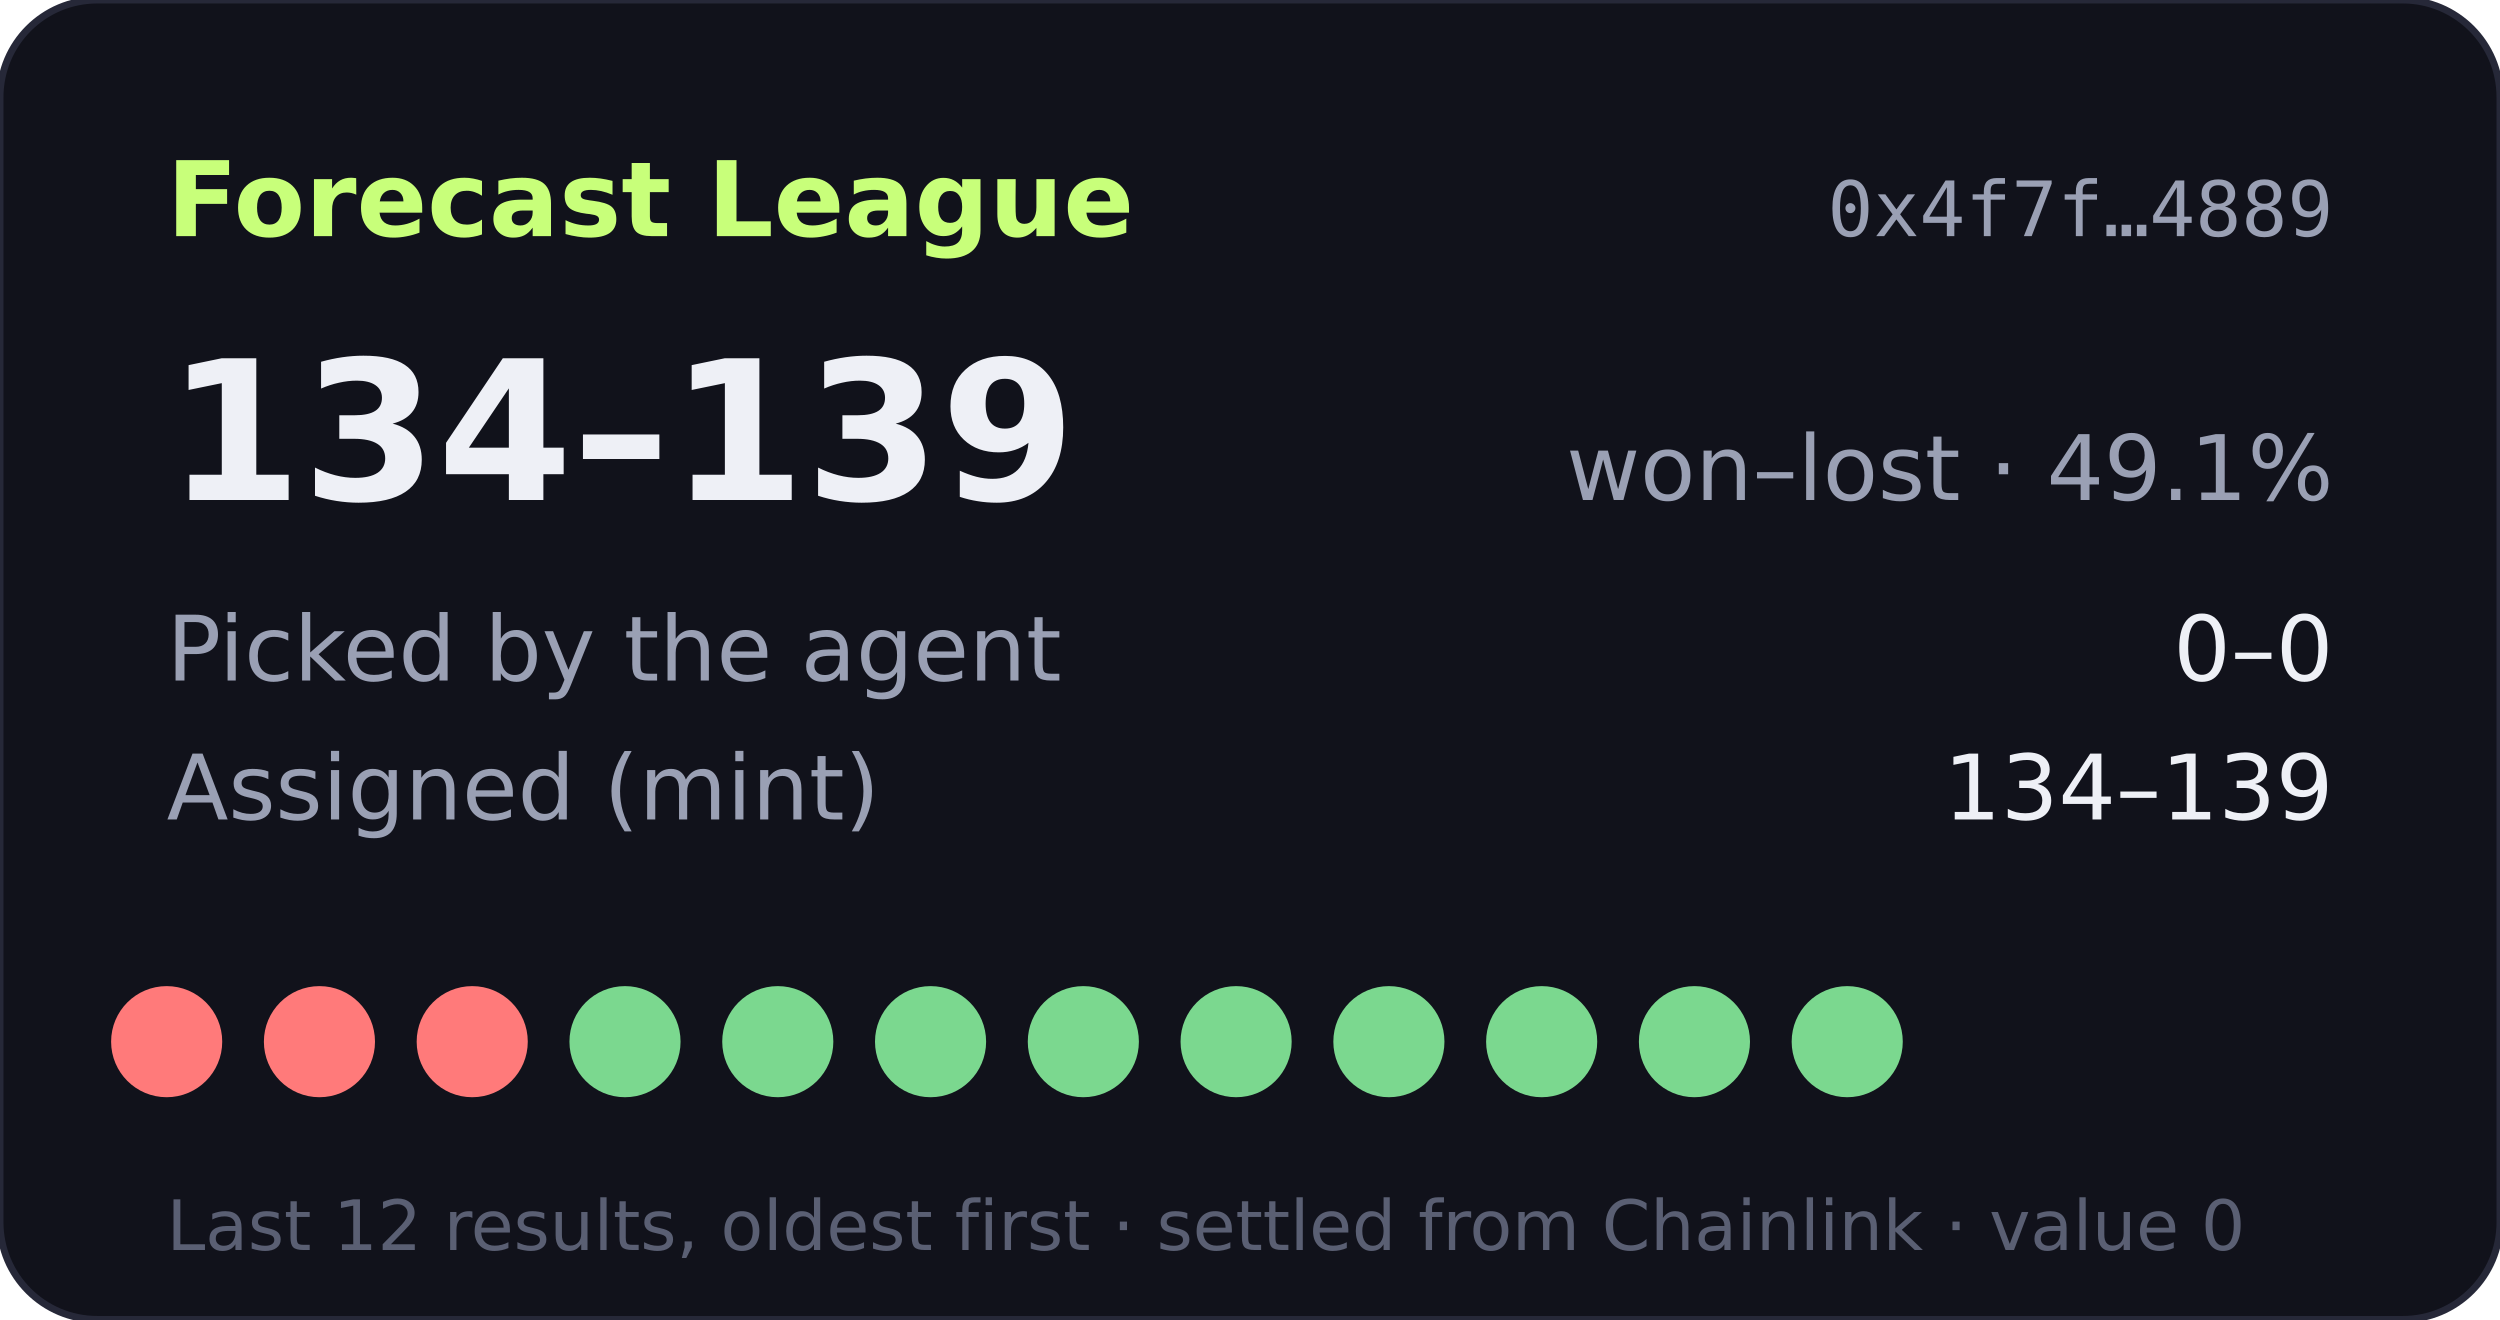
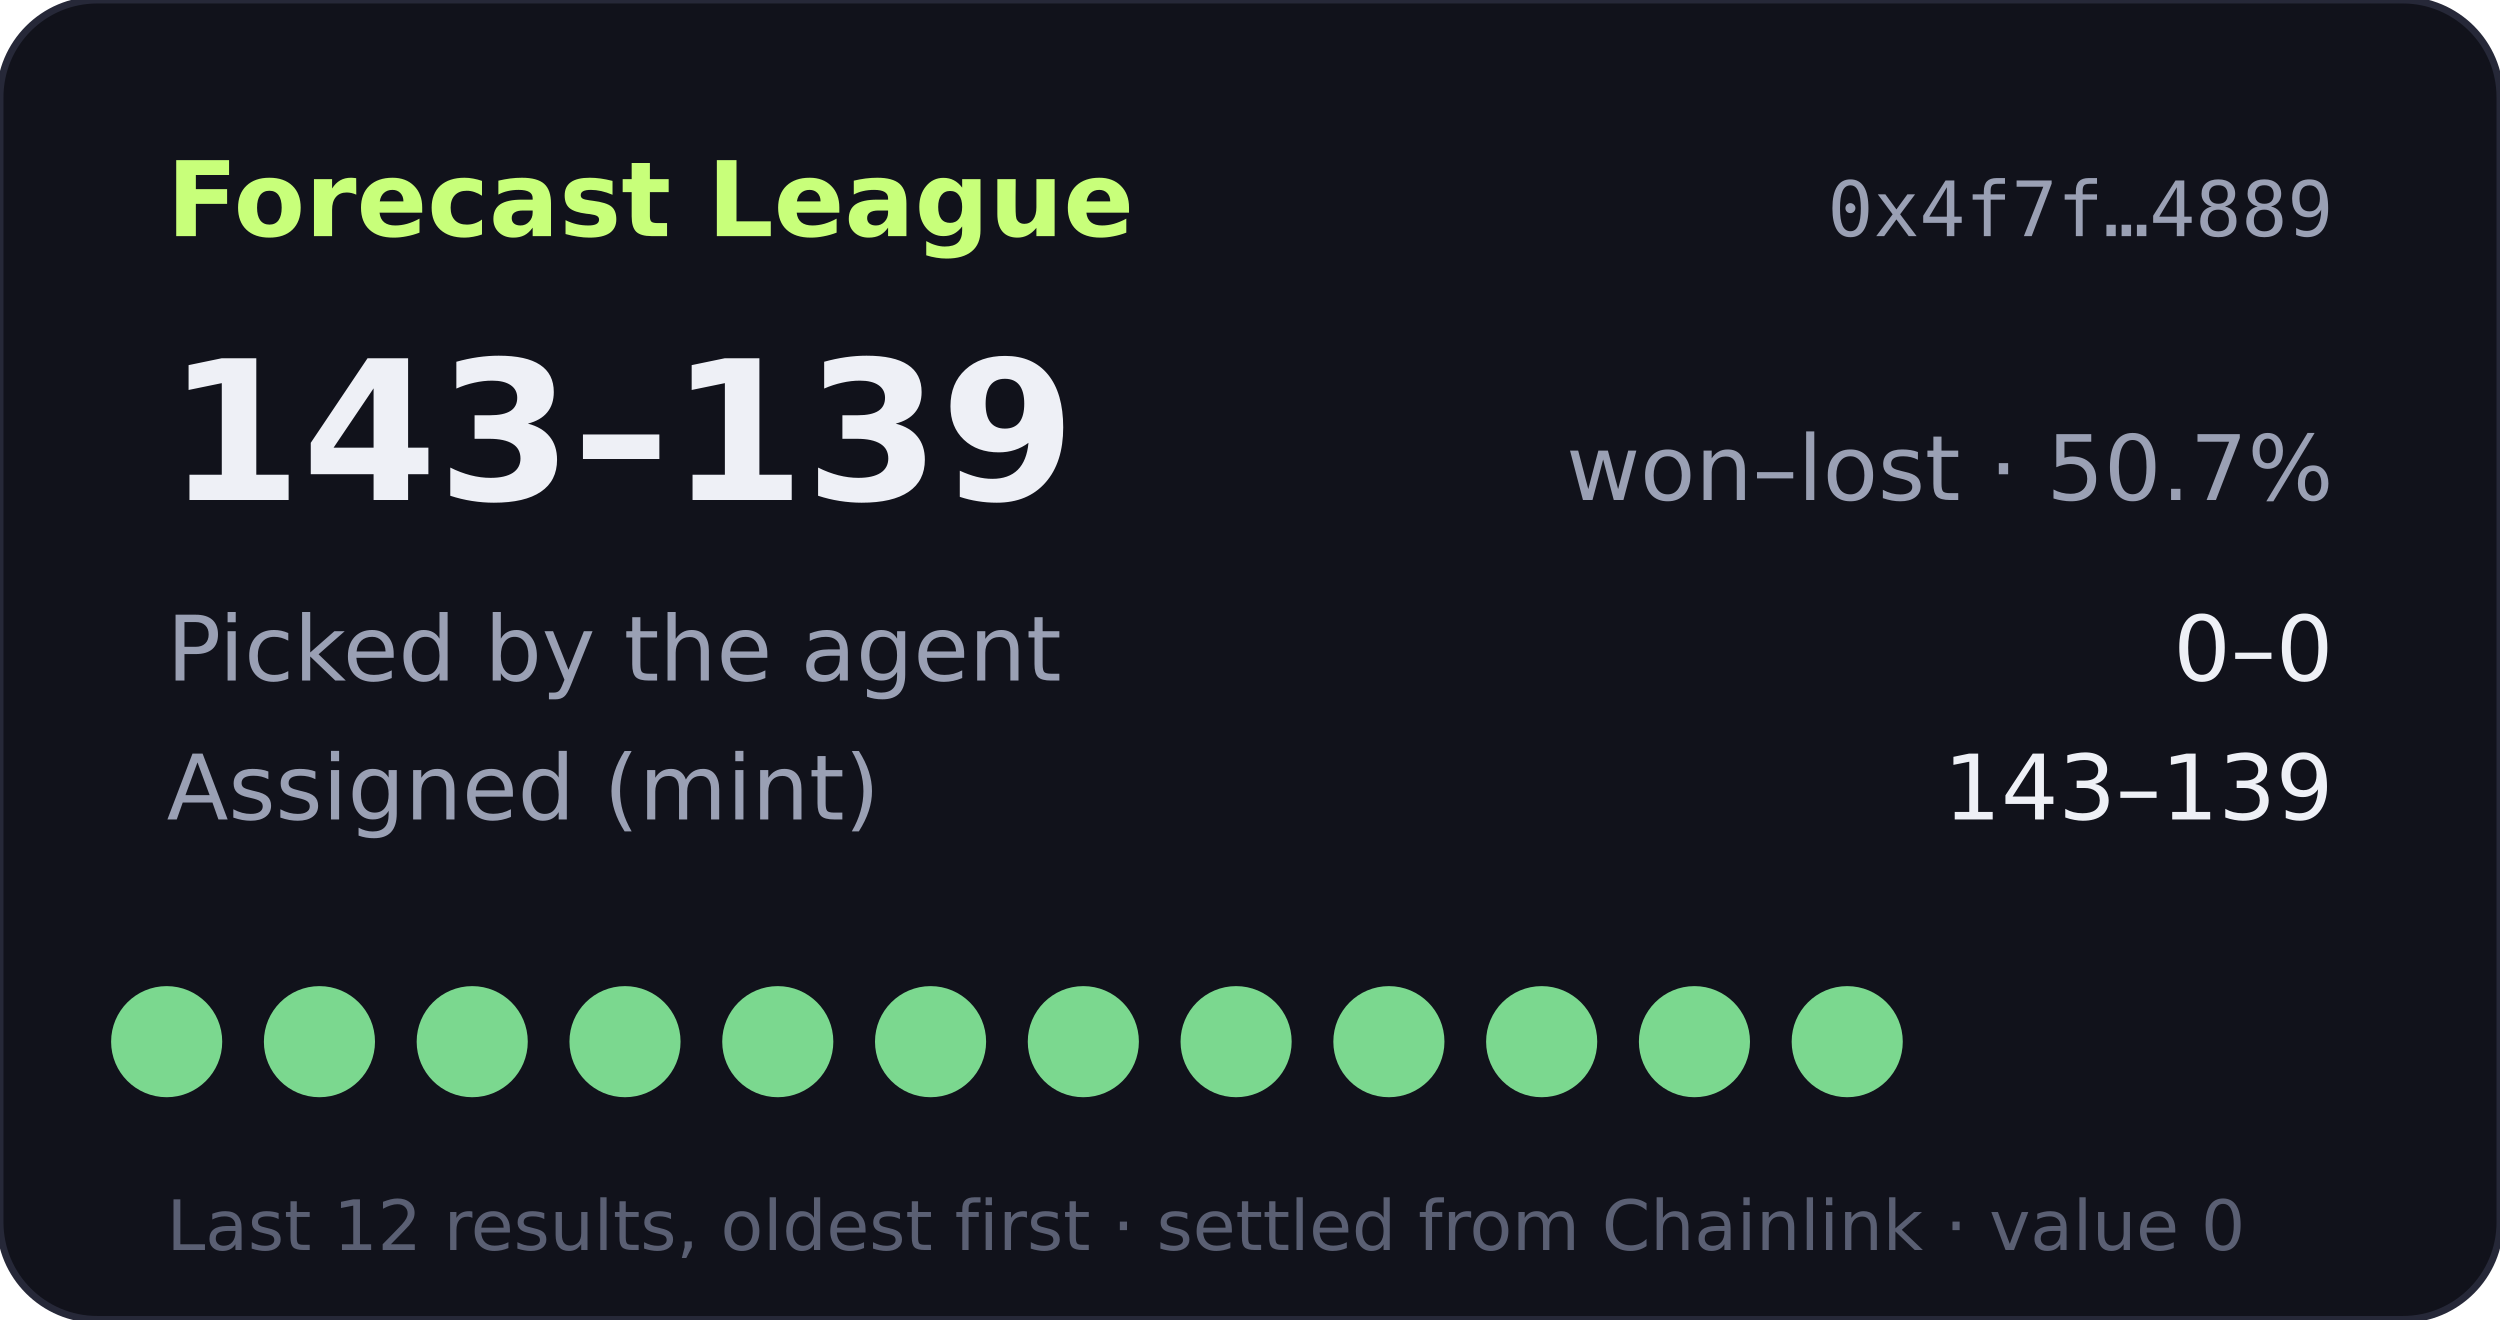
- <svg xmlns="http://www.w3.org/2000/svg" width="360" height="190" viewBox="0 0 360 190" role="img" aria-label="Forecast League record 134-139">
+ <svg xmlns="http://www.w3.org/2000/svg" width="360" height="190" viewBox="0 0 360 190" role="img" aria-label="Forecast League record 143-139">
  <rect width="360" height="190" rx="14" fill="#11121b" stroke="#262838" />
  <text x="24" y="34" fill="#c8ff7a" font-size="15" font-weight="700" font-family="Verdana,DejaVu Sans,sans-serif">Forecast League</text>
  <text x="336" y="34" fill="#9aa0b4" font-size="11" text-anchor="end" font-family="monospace">0x4f7f…4889</text>
  <g font-family="Verdana,DejaVu Sans,sans-serif">
-     <text x="24" y="72" fill="#eef0f6" font-size="28" font-weight="700">134–139</text>
-     <text x="336" y="72" fill="#9aa0b4" font-size="13" text-anchor="end">won–lost · 49.1%</text>
+     <text x="24" y="72" fill="#eef0f6" font-size="28" font-weight="700">143–139</text>
+     <text x="336" y="72" fill="#9aa0b4" font-size="13" text-anchor="end">won–lost · 50.7%</text>
    <text x="24" y="98" fill="#9aa0b4" font-size="13">Picked by the agent</text>
    <text x="336" y="98" fill="#eef0f6" font-size="13" text-anchor="end">0–0</text>
    <text x="24" y="118" fill="#9aa0b4" font-size="13">Assigned (mint)</text>
-     <text x="336" y="118" fill="#eef0f6" font-size="13" text-anchor="end">134–139</text>
-     <circle cx="24" cy="150" r="8" fill="#ff7a7a" />
-     <circle cx="46" cy="150" r="8" fill="#ff7a7a" />
-     <circle cx="68" cy="150" r="8" fill="#ff7a7a" />
+     <text x="336" y="118" fill="#eef0f6" font-size="13" text-anchor="end">143–139</text>
+     <circle cx="24" cy="150" r="8" fill="#7bd88f" />
+     <circle cx="46" cy="150" r="8" fill="#7bd88f" />
+     <circle cx="68" cy="150" r="8" fill="#7bd88f" />
    <circle cx="90" cy="150" r="8" fill="#7bd88f" />
    <circle cx="112" cy="150" r="8" fill="#7bd88f" />
    <circle cx="134" cy="150" r="8" fill="#7bd88f" />
    <circle cx="156" cy="150" r="8" fill="#7bd88f" />
    <circle cx="178" cy="150" r="8" fill="#7bd88f" />
    <circle cx="200" cy="150" r="8" fill="#7bd88f" />
    <circle cx="222" cy="150" r="8" fill="#7bd88f" />
    <circle cx="244" cy="150" r="8" fill="#7bd88f" />
    <circle cx="266" cy="150" r="8" fill="#7bd88f" />
    <text x="24" y="180" fill="#5a5f73" font-size="10">Last 12 results, oldest first · settled from Chainlink · value 0</text>
  </g>
</svg>
